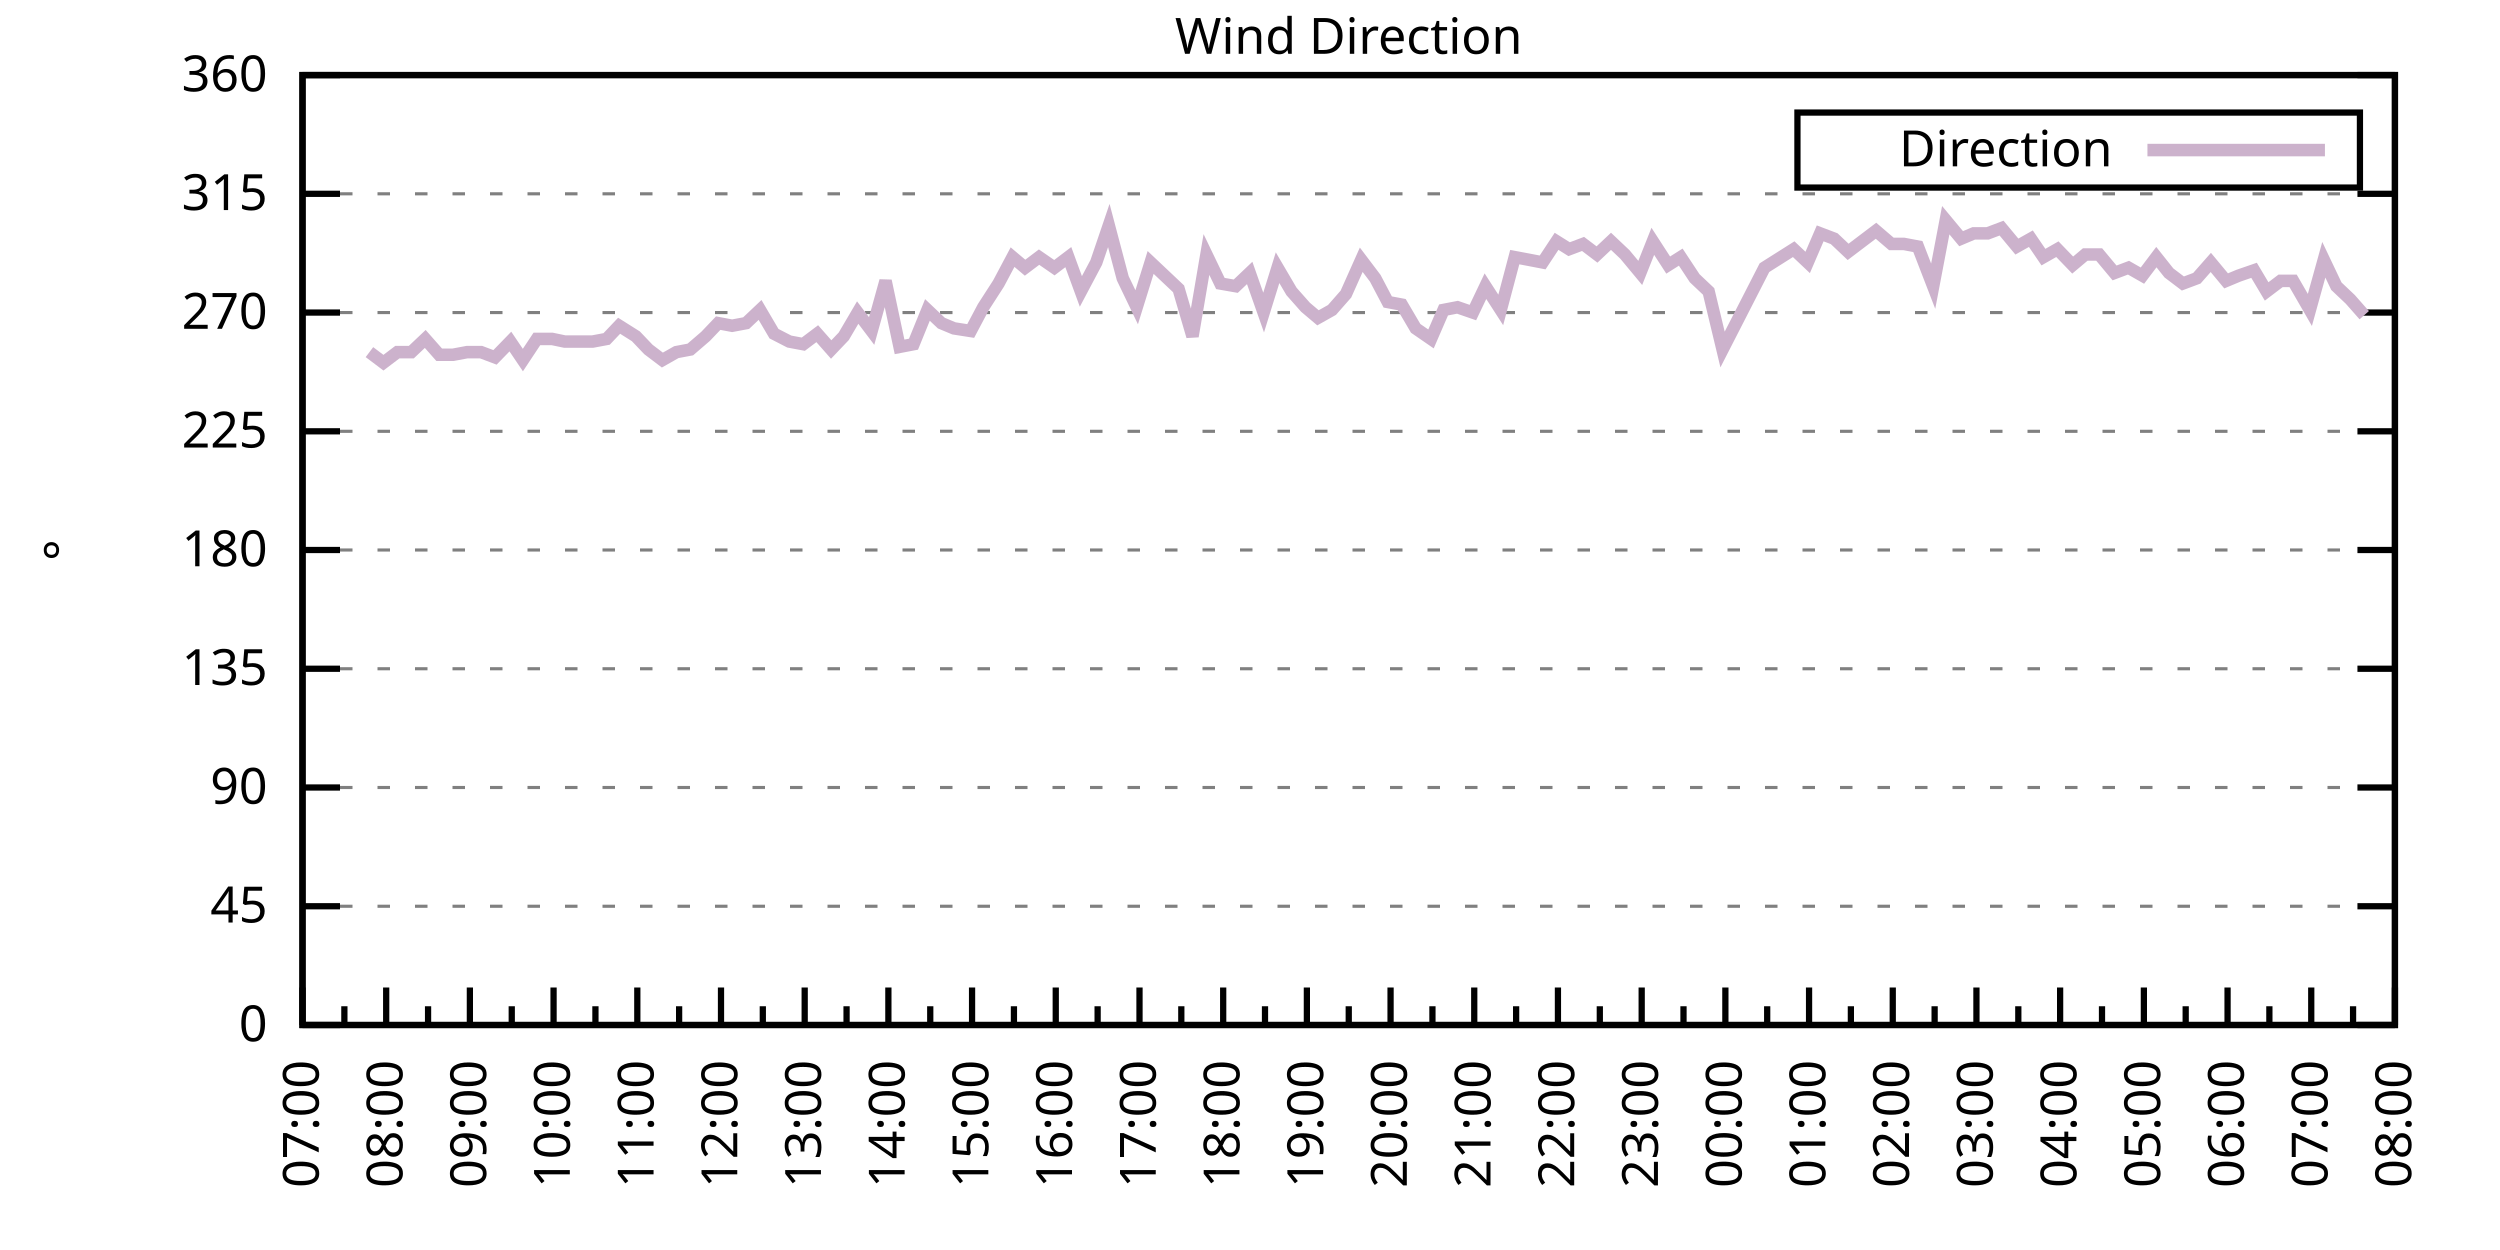
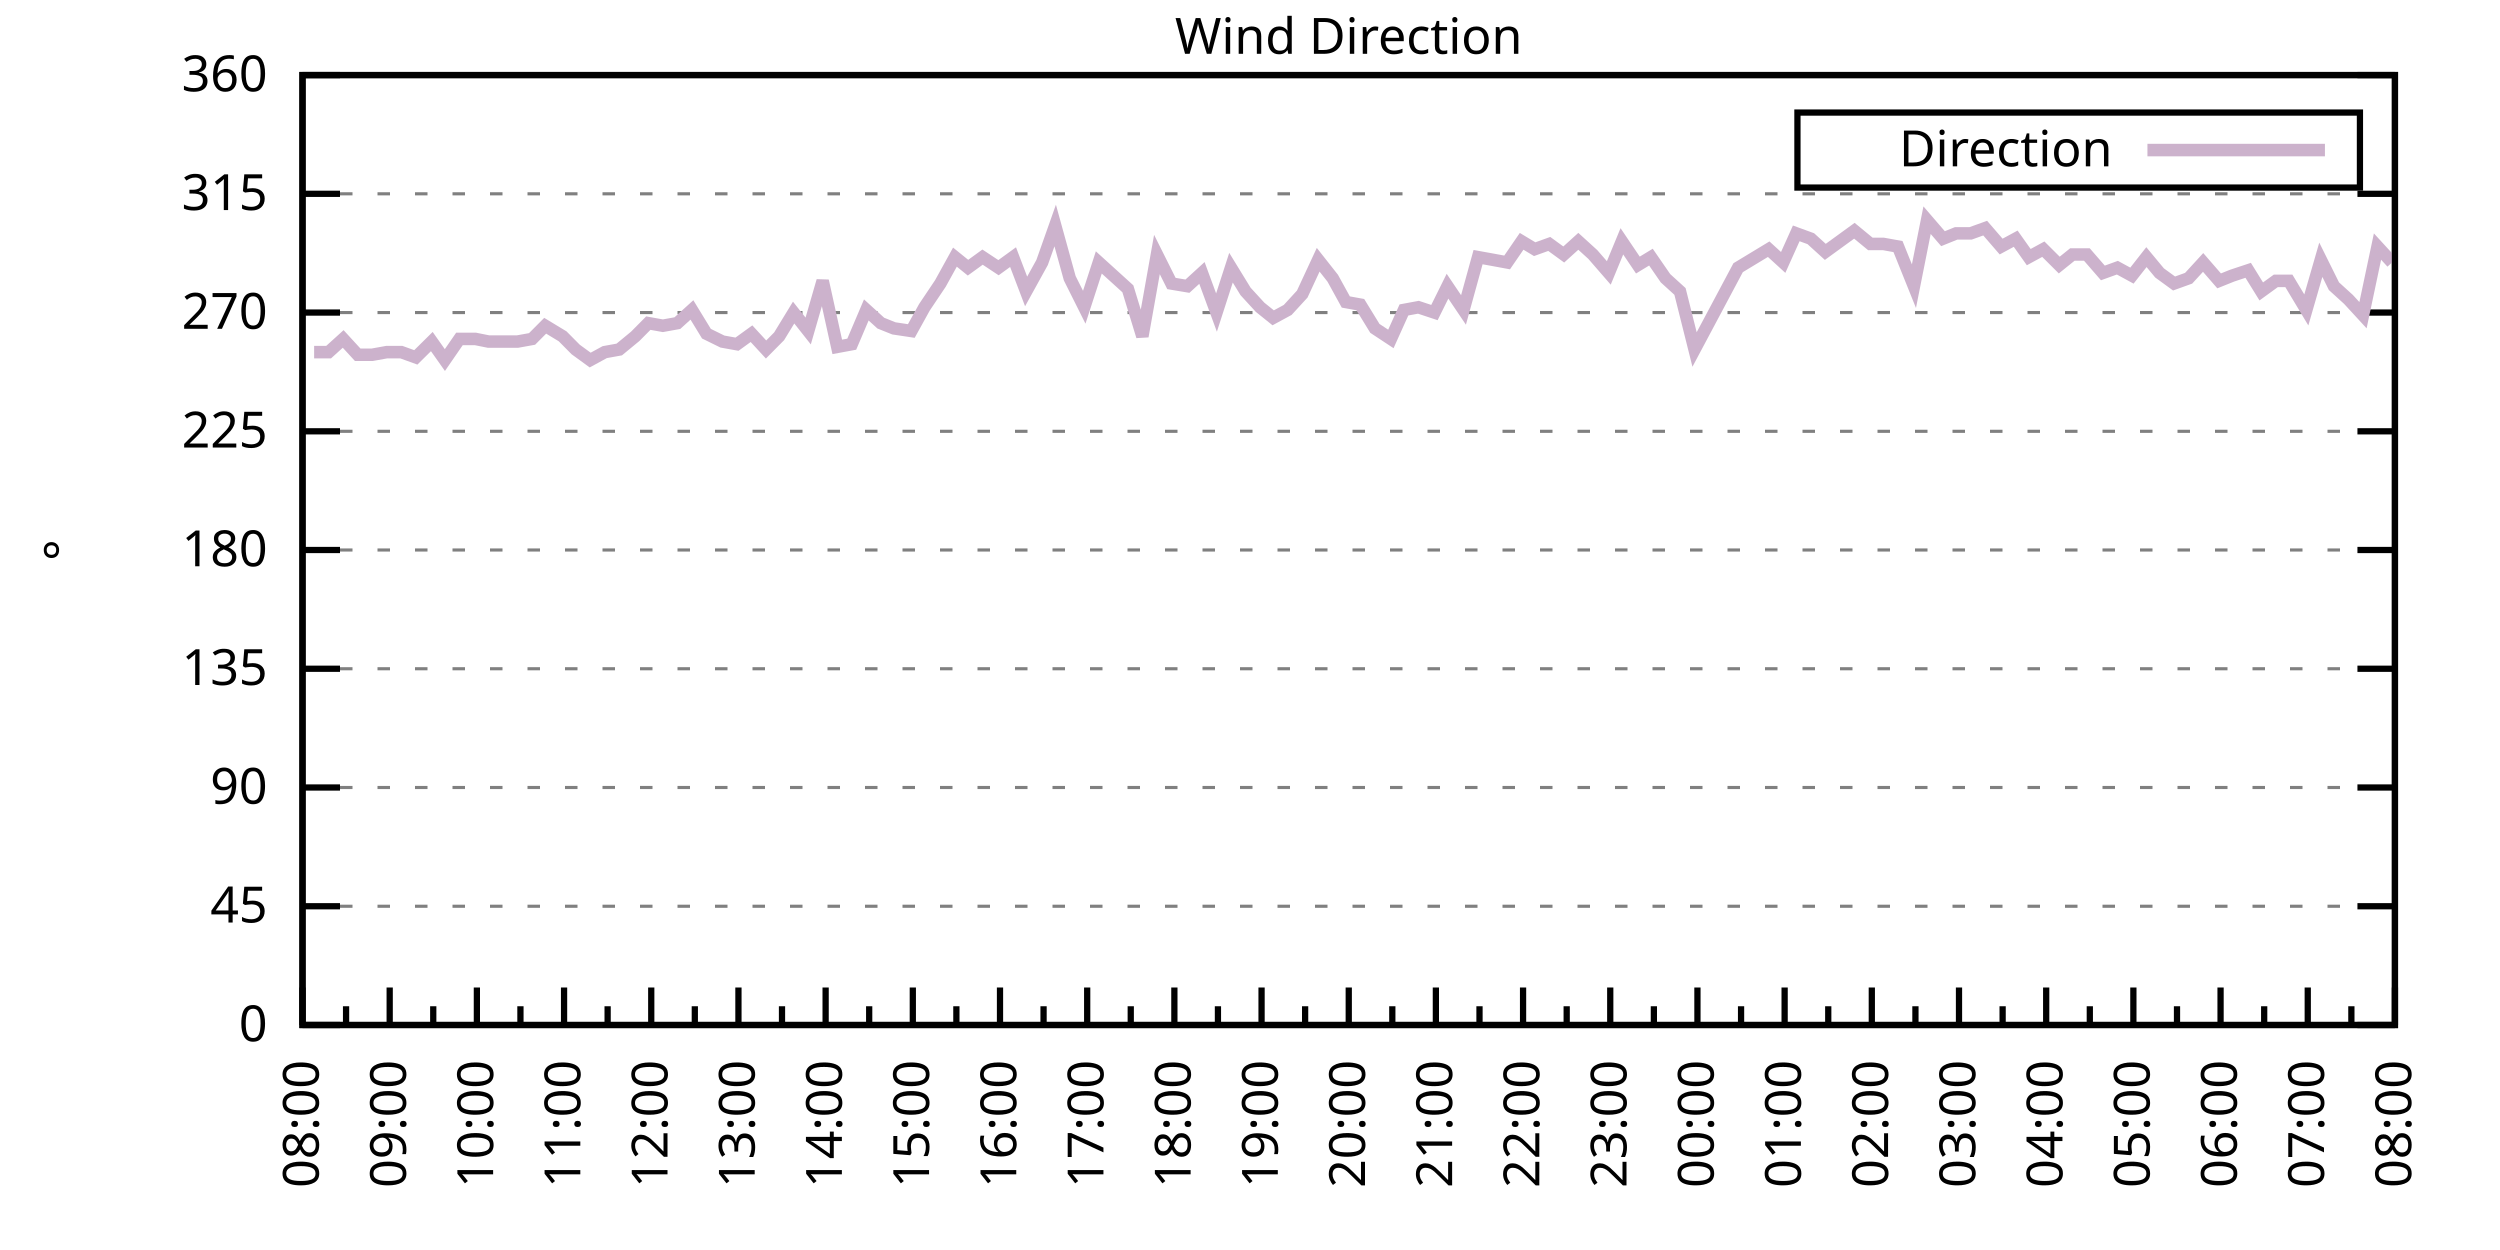
<svg xmlns="http://www.w3.org/2000/svg" xmlns:xlink="http://www.w3.org/1999/xlink" width="400" height="200" viewBox="0 0 400 200">
  <g id="gnuplot_canvas">
    <rect x="0" y="0" width="400" height="200" fill="none" />
    <defs>
      <circle id="gpDot" r="0.5" stroke-width="0.5" stroke="currentColor" />
      <path id="gpPt0" stroke-width="0.333" stroke="currentColor" d="M-1,0 h2 M0,-1 v2" />
      <path id="gpPt1" stroke-width="0.333" stroke="currentColor" d="M-1,-1 L1,1 M1,-1 L-1,1" />
      <path id="gpPt2" stroke-width="0.333" stroke="currentColor" d="M-1,0 L1,0 M0,-1 L0,1 M-1,-1 L1,1 M-1,1 L1,-1" />
      <rect id="gpPt3" stroke-width="0.333" stroke="currentColor" x="-1" y="-1" width="2" height="2" />
      <rect id="gpPt4" stroke-width="0.333" stroke="currentColor" fill="currentColor" x="-1" y="-1" width="2" height="2" />
      <circle id="gpPt5" stroke-width="0.333" stroke="currentColor" cx="0" cy="0" r="1" />
      <use xlink:href="#gpPt5" id="gpPt6" fill="currentColor" stroke="none" />
      <path id="gpPt7" stroke-width="0.333" stroke="currentColor" d="M0,-1.33 L-1.33,0.67 L1.33,0.67 z" />
      <use xlink:href="#gpPt7" id="gpPt8" fill="currentColor" stroke="none" />
      <use xlink:href="#gpPt7" id="gpPt9" stroke="currentColor" transform="rotate(180)" />
      <use xlink:href="#gpPt9" id="gpPt10" fill="currentColor" stroke="none" />
      <use xlink:href="#gpPt3" id="gpPt11" stroke="currentColor" transform="rotate(45)" />
      <use xlink:href="#gpPt11" id="gpPt12" fill="currentColor" stroke="none" />
      <path id="gpPt13" stroke-width="0.333" stroke="currentColor" d="M0,1.330 L1.265,0.411 L0.782,-1.067 L-0.782,-1.076 L-1.265,0.411 z" />
      <use xlink:href="#gpPt13" id="gpPt14" fill="currentColor" stroke="none" />
      <filter id="textbox" filterUnits="objectBoundingBox" x="0" y="0" height="1" width="1">
        <feFlood flood-color="white" flood-opacity="1" result="bgnd" />
        <feComposite in="SourceGraphic" in2="bgnd" operator="atop" />
      </filter>
      <filter id="greybox" filterUnits="objectBoundingBox" x="0" y="0" height="1" width="1">
        <feFlood flood-color="lightgrey" flood-opacity="1" result="grey" />
        <feComposite in="SourceGraphic" in2="grey" operator="atop" />
      </filter>
    </defs>
    <g fill="none" color="white" stroke="currentColor" stroke-width="1.00" stroke-linecap="butt" stroke-linejoin="miter">
</g>
    <g fill="none" color="black" stroke="currentColor" stroke-width="1.00" stroke-linecap="butt" stroke-linejoin="miter">
      <g stroke="none" shape-rendering="crispEdges">
        <polygon fill="rgb(255, 255, 255)" points="48.40,164.00 383.18,164.00 383.18,12.02 48.40,12.02 " />
      </g>
    </g>
    <g fill="none" color="black" stroke="currentColor" stroke-width="1.00" stroke-linecap="butt" stroke-linejoin="miter">
</g>
    <g fill="none" color="black" stroke="black" stroke-width="0.50" stroke-linecap="butt" stroke-linejoin="miter">
</g>
    <g fill="none" color="gray" stroke="currentColor" stroke-width="0.50" stroke-linecap="butt" stroke-linejoin="miter">
      <path stroke="gray" stroke-dasharray="2,4" class="gridline" d="M48.40,164.00 L383.19,164.00  " />
    </g>
    <g fill="none" color="gray" stroke="gray" stroke-width="1.00" stroke-linecap="butt" stroke-linejoin="miter">
</g>
    <g fill="none" color="black" stroke="currentColor" stroke-width="1.00" stroke-linecap="butt" stroke-linejoin="miter">
      <path stroke="black" d="M48.40,164.00 L54.40,164.00 M383.19,164.00 L377.19,164.00  " />
      <g transform="translate(42.80,166.60)" stroke="none" fill="black" font-family="Sans" font-size="8.00" text-anchor="end">
        <text>
          <tspan font-family="Sans"> 0</tspan>
        </text>
      </g>
    </g>
    <g fill="none" color="black" stroke="currentColor" stroke-width="1.00" stroke-linecap="butt" stroke-linejoin="miter">
</g>
    <g fill="none" color="black" stroke="black" stroke-width="0.50" stroke-linecap="butt" stroke-linejoin="miter">
</g>
    <g fill="none" color="gray" stroke="currentColor" stroke-width="0.50" stroke-linecap="butt" stroke-linejoin="miter">
      <path stroke="gray" stroke-dasharray="2,4" class="gridline" d="M48.40,145.00 L383.19,145.00  " />
    </g>
    <g fill="none" color="gray" stroke="gray" stroke-width="1.00" stroke-linecap="butt" stroke-linejoin="miter">
</g>
    <g fill="none" color="black" stroke="currentColor" stroke-width="1.00" stroke-linecap="butt" stroke-linejoin="miter">
      <path stroke="black" d="M48.40,145.00 L54.40,145.00 M383.19,145.00 L377.19,145.00  " />
      <g transform="translate(42.80,147.60)" stroke="none" fill="black" font-family="Sans" font-size="8.00" text-anchor="end">
        <text>
          <tspan font-family="Sans"> 45</tspan>
        </text>
      </g>
    </g>
    <g fill="none" color="black" stroke="currentColor" stroke-width="1.00" stroke-linecap="butt" stroke-linejoin="miter">
</g>
    <g fill="none" color="black" stroke="black" stroke-width="0.50" stroke-linecap="butt" stroke-linejoin="miter">
</g>
    <g fill="none" color="gray" stroke="currentColor" stroke-width="0.50" stroke-linecap="butt" stroke-linejoin="miter">
      <path stroke="gray" stroke-dasharray="2,4" class="gridline" d="M48.40,126.00 L383.19,126.00  " />
    </g>
    <g fill="none" color="gray" stroke="gray" stroke-width="1.00" stroke-linecap="butt" stroke-linejoin="miter">
</g>
    <g fill="none" color="black" stroke="currentColor" stroke-width="1.00" stroke-linecap="butt" stroke-linejoin="miter">
      <path stroke="black" d="M48.40,126.00 L54.40,126.00 M383.19,126.00 L377.19,126.00  " />
      <g transform="translate(42.80,128.60)" stroke="none" fill="black" font-family="Sans" font-size="8.00" text-anchor="end">
        <text>
          <tspan font-family="Sans"> 90</tspan>
        </text>
      </g>
    </g>
    <g fill="none" color="black" stroke="currentColor" stroke-width="1.00" stroke-linecap="butt" stroke-linejoin="miter">
</g>
    <g fill="none" color="black" stroke="black" stroke-width="0.50" stroke-linecap="butt" stroke-linejoin="miter">
</g>
    <g fill="none" color="gray" stroke="currentColor" stroke-width="0.50" stroke-linecap="butt" stroke-linejoin="miter">
      <path stroke="gray" stroke-dasharray="2,4" class="gridline" d="M48.40,107.00 L383.19,107.00  " />
    </g>
    <g fill="none" color="gray" stroke="gray" stroke-width="1.00" stroke-linecap="butt" stroke-linejoin="miter">
</g>
    <g fill="none" color="black" stroke="currentColor" stroke-width="1.00" stroke-linecap="butt" stroke-linejoin="miter">
      <path stroke="black" d="M48.40,107.00 L54.40,107.00 M383.19,107.00 L377.19,107.00  " />
      <g transform="translate(42.80,109.60)" stroke="none" fill="black" font-family="Sans" font-size="8.00" text-anchor="end">
        <text>
          <tspan font-family="Sans"> 135</tspan>
        </text>
      </g>
    </g>
    <g fill="none" color="black" stroke="currentColor" stroke-width="1.00" stroke-linecap="butt" stroke-linejoin="miter">
</g>
    <g fill="none" color="black" stroke="black" stroke-width="0.50" stroke-linecap="butt" stroke-linejoin="miter">
</g>
    <g fill="none" color="gray" stroke="currentColor" stroke-width="0.50" stroke-linecap="butt" stroke-linejoin="miter">
      <path stroke="gray" stroke-dasharray="2,4" class="gridline" d="M48.40,88.00 L383.19,88.00  " />
    </g>
    <g fill="none" color="gray" stroke="gray" stroke-width="1.00" stroke-linecap="butt" stroke-linejoin="miter">
</g>
    <g fill="none" color="black" stroke="currentColor" stroke-width="1.00" stroke-linecap="butt" stroke-linejoin="miter">
      <path stroke="black" d="M48.40,88.00 L54.40,88.00 M383.19,88.00 L377.19,88.00  " />
      <g transform="translate(42.80,90.60)" stroke="none" fill="black" font-family="Sans" font-size="8.00" text-anchor="end">
        <text>
          <tspan font-family="Sans"> 180</tspan>
        </text>
      </g>
    </g>
    <g fill="none" color="black" stroke="currentColor" stroke-width="1.00" stroke-linecap="butt" stroke-linejoin="miter">
</g>
    <g fill="none" color="black" stroke="black" stroke-width="0.50" stroke-linecap="butt" stroke-linejoin="miter">
</g>
    <g fill="none" color="gray" stroke="currentColor" stroke-width="0.50" stroke-linecap="butt" stroke-linejoin="miter">
      <path stroke="gray" stroke-dasharray="2,4" class="gridline" d="M48.40,69.01 L383.19,69.01  " />
    </g>
    <g fill="none" color="gray" stroke="gray" stroke-width="1.00" stroke-linecap="butt" stroke-linejoin="miter">
</g>
    <g fill="none" color="black" stroke="currentColor" stroke-width="1.00" stroke-linecap="butt" stroke-linejoin="miter">
      <path stroke="black" d="M48.40,69.01 L54.40,69.01 M383.19,69.01 L377.19,69.01  " />
      <g transform="translate(42.80,71.61)" stroke="none" fill="black" font-family="Sans" font-size="8.00" text-anchor="end">
        <text>
          <tspan font-family="Sans"> 225</tspan>
        </text>
      </g>
    </g>
    <g fill="none" color="black" stroke="currentColor" stroke-width="1.00" stroke-linecap="butt" stroke-linejoin="miter">
</g>
    <g fill="none" color="black" stroke="black" stroke-width="0.50" stroke-linecap="butt" stroke-linejoin="miter">
</g>
    <g fill="none" color="gray" stroke="currentColor" stroke-width="0.50" stroke-linecap="butt" stroke-linejoin="miter">
      <path stroke="gray" stroke-dasharray="2,4" class="gridline" d="M48.40,50.01 L383.19,50.01  " />
    </g>
    <g fill="none" color="gray" stroke="gray" stroke-width="1.00" stroke-linecap="butt" stroke-linejoin="miter">
</g>
    <g fill="none" color="black" stroke="currentColor" stroke-width="1.00" stroke-linecap="butt" stroke-linejoin="miter">
      <path stroke="black" d="M48.40,50.01 L54.40,50.01 M383.19,50.01 L377.19,50.01  " />
      <g transform="translate(42.80,52.61)" stroke="none" fill="black" font-family="Sans" font-size="8.00" text-anchor="end">
        <text>
          <tspan font-family="Sans"> 270</tspan>
        </text>
      </g>
    </g>
    <g fill="none" color="black" stroke="currentColor" stroke-width="1.00" stroke-linecap="butt" stroke-linejoin="miter">
</g>
    <g fill="none" color="black" stroke="black" stroke-width="0.50" stroke-linecap="butt" stroke-linejoin="miter">
</g>
    <g fill="none" color="gray" stroke="currentColor" stroke-width="0.50" stroke-linecap="butt" stroke-linejoin="miter">
      <path stroke="gray" stroke-dasharray="2,4" class="gridline" d="M48.40,31.01 L383.19,31.01  " />
    </g>
    <g fill="none" color="gray" stroke="gray" stroke-width="1.00" stroke-linecap="butt" stroke-linejoin="miter">
</g>
    <g fill="none" color="black" stroke="currentColor" stroke-width="1.00" stroke-linecap="butt" stroke-linejoin="miter">
      <path stroke="black" d="M48.40,31.01 L54.40,31.01 M383.19,31.01 L377.19,31.01  " />
      <g transform="translate(42.80,33.61)" stroke="none" fill="black" font-family="Sans" font-size="8.00" text-anchor="end">
        <text>
          <tspan font-family="Sans"> 315</tspan>
        </text>
      </g>
    </g>
    <g fill="none" color="black" stroke="currentColor" stroke-width="1.00" stroke-linecap="butt" stroke-linejoin="miter">
</g>
    <g fill="none" color="black" stroke="black" stroke-width="0.50" stroke-linecap="butt" stroke-linejoin="miter">
</g>
    <g fill="none" color="gray" stroke="currentColor" stroke-width="0.50" stroke-linecap="butt" stroke-linejoin="miter">
      <path stroke="gray" stroke-dasharray="2,4" class="gridline" d="M48.40,12.01 L383.19,12.01  " />
    </g>
    <g fill="none" color="gray" stroke="gray" stroke-width="1.00" stroke-linecap="butt" stroke-linejoin="miter">
</g>
    <g fill="none" color="black" stroke="currentColor" stroke-width="1.00" stroke-linecap="butt" stroke-linejoin="miter">
      <path stroke="black" d="M48.40,12.01 L54.40,12.01 M383.19,12.01 L377.19,12.01  " />
      <g transform="translate(42.80,14.61)" stroke="none" fill="black" font-family="Sans" font-size="8.00" text-anchor="end">
        <text>
          <tspan font-family="Sans"> 360</tspan>
        </text>
      </g>
    </g>
    <g fill="none" color="black" stroke="currentColor" stroke-width="1.00" stroke-linecap="butt" stroke-linejoin="miter">
      <path stroke="black" d="M48.40,164.00 L48.40,158.00  " />
      <g transform="translate(51.00,169.60) rotate(270)" stroke="none" fill="black" font-family="Sans" font-size="8.00" text-anchor="end">
        <text>
+           <tspan font-family="Sans">08:00</tspan>
+         </text>
+       </g>
+     </g>
+     <g fill="none" color="black" stroke="currentColor" stroke-width="1.00" stroke-linecap="butt" stroke-linejoin="miter">
+       <path stroke="black" d="M55.37,164.00 L55.37,161.00 M62.35,164.00 L62.35,158.00  " />
+       <g transform="translate(64.95,169.60) rotate(270)" stroke="none" fill="black" font-family="Sans" font-size="8.00" text-anchor="end">
+         <text>
+           <tspan font-family="Sans">09:00</tspan>
+         </text>
+       </g>
+     </g>
+     <g fill="none" color="black" stroke="currentColor" stroke-width="1.00" stroke-linecap="butt" stroke-linejoin="miter">
+       <path stroke="black" d="M69.32,164.00 L69.32,161.00 M76.30,164.00 L76.30,158.00  " />
+       <g transform="translate(78.90,169.60) rotate(270)" stroke="none" fill="black" font-family="Sans" font-size="8.00" text-anchor="end">
+         <text>
+           <tspan font-family="Sans">10:00</tspan>
+         </text>
+       </g>
+     </g>
+     <g fill="none" color="black" stroke="currentColor" stroke-width="1.00" stroke-linecap="butt" stroke-linejoin="miter">
+       <path stroke="black" d="M83.27,164.00 L83.27,161.00 M90.25,164.00 L90.25,158.00  " />
+       <g transform="translate(92.85,169.60) rotate(270)" stroke="none" fill="black" font-family="Sans" font-size="8.00" text-anchor="end">
+         <text>
+           <tspan font-family="Sans">11:00</tspan>
+         </text>
+       </g>
+     </g>
+     <g fill="none" color="black" stroke="currentColor" stroke-width="1.00" stroke-linecap="butt" stroke-linejoin="miter">
+       <path stroke="black" d="M97.22,164.00 L97.22,161.00 M104.20,164.00 L104.20,158.00  " />
+       <g transform="translate(106.80,169.60) rotate(270)" stroke="none" fill="black" font-family="Sans" font-size="8.00" text-anchor="end">
+         <text>
+           <tspan font-family="Sans">12:00</tspan>
+         </text>
+       </g>
+     </g>
+     <g fill="none" color="black" stroke="currentColor" stroke-width="1.00" stroke-linecap="butt" stroke-linejoin="miter">
+       <path stroke="black" d="M111.17,164.00 L111.17,161.00 M118.15,164.00 L118.15,158.00  " />
+       <g transform="translate(120.75,169.60) rotate(270)" stroke="none" fill="black" font-family="Sans" font-size="8.00" text-anchor="end">
+         <text>
+           <tspan font-family="Sans">13:00</tspan>
+         </text>
+       </g>
+     </g>
+     <g fill="none" color="black" stroke="currentColor" stroke-width="1.00" stroke-linecap="butt" stroke-linejoin="miter">
+       <path stroke="black" d="M125.12,164.00 L125.12,161.00 M132.10,164.00 L132.10,158.00  " />
+       <g transform="translate(134.70,169.60) rotate(270)" stroke="none" fill="black" font-family="Sans" font-size="8.00" text-anchor="end">
+         <text>
+           <tspan font-family="Sans">14:00</tspan>
+         </text>
+       </g>
+     </g>
+     <g fill="none" color="black" stroke="currentColor" stroke-width="1.00" stroke-linecap="butt" stroke-linejoin="miter">
+       <path stroke="black" d="M139.07,164.00 L139.07,161.00 M146.05,164.00 L146.05,158.00  " />
+       <g transform="translate(148.65,169.60) rotate(270)" stroke="none" fill="black" font-family="Sans" font-size="8.00" text-anchor="end">
+         <text>
+           <tspan font-family="Sans">15:00</tspan>
+         </text>
+       </g>
+     </g>
+     <g fill="none" color="black" stroke="currentColor" stroke-width="1.00" stroke-linecap="butt" stroke-linejoin="miter">
+       <path stroke="black" d="M153.02,164.00 L153.02,161.00 M160.00,164.00 L160.00,158.00  " />
+       <g transform="translate(162.60,169.60) rotate(270)" stroke="none" fill="black" font-family="Sans" font-size="8.00" text-anchor="end">
+         <text>
+           <tspan font-family="Sans">16:00</tspan>
+         </text>
+       </g>
+     </g>
+     <g fill="none" color="black" stroke="currentColor" stroke-width="1.00" stroke-linecap="butt" stroke-linejoin="miter">
+       <path stroke="black" d="M166.97,164.00 L166.97,161.00 M173.95,164.00 L173.95,158.00  " />
+       <g transform="translate(176.55,169.60) rotate(270)" stroke="none" fill="black" font-family="Sans" font-size="8.00" text-anchor="end">
+         <text>
+           <tspan font-family="Sans">17:00</tspan>
+         </text>
+       </g>
+     </g>
+     <g fill="none" color="black" stroke="currentColor" stroke-width="1.00" stroke-linecap="butt" stroke-linejoin="miter">
+       <path stroke="black" d="M180.92,164.00 L180.92,161.00 M187.90,164.00 L187.90,158.00  " />
+       <g transform="translate(190.50,169.60) rotate(270)" stroke="none" fill="black" font-family="Sans" font-size="8.00" text-anchor="end">
+         <text>
+           <tspan font-family="Sans">18:00</tspan>
+         </text>
+       </g>
+     </g>
+     <g fill="none" color="black" stroke="currentColor" stroke-width="1.00" stroke-linecap="butt" stroke-linejoin="miter">
+       <path stroke="black" d="M194.87,164.00 L194.87,161.00 M201.85,164.00 L201.85,158.00  " />
+       <g transform="translate(204.45,169.60) rotate(270)" stroke="none" fill="black" font-family="Sans" font-size="8.00" text-anchor="end">
+         <text>
+           <tspan font-family="Sans">19:00</tspan>
+         </text>
+       </g>
+     </g>
+     <g fill="none" color="black" stroke="currentColor" stroke-width="1.00" stroke-linecap="butt" stroke-linejoin="miter">
+       <path stroke="black" d="M208.82,164.00 L208.82,161.00 M215.80,164.00 L215.80,158.00  " />
+       <g transform="translate(218.40,169.60) rotate(270)" stroke="none" fill="black" font-family="Sans" font-size="8.00" text-anchor="end">
+         <text>
+           <tspan font-family="Sans">20:00</tspan>
+         </text>
+       </g>
+     </g>
+     <g fill="none" color="black" stroke="currentColor" stroke-width="1.00" stroke-linecap="butt" stroke-linejoin="miter">
+       <path stroke="black" d="M222.77,164.00 L222.77,161.00 M229.74,164.00 L229.74,158.00  " />
+       <g transform="translate(232.34,169.60) rotate(270)" stroke="none" fill="black" font-family="Sans" font-size="8.00" text-anchor="end">
+         <text>
+           <tspan font-family="Sans">21:00</tspan>
+         </text>
+       </g>
+     </g>
+     <g fill="none" color="black" stroke="currentColor" stroke-width="1.00" stroke-linecap="butt" stroke-linejoin="miter">
+       <path stroke="black" d="M236.72,164.00 L236.72,161.00 M243.69,164.00 L243.69,158.00  " />
+       <g transform="translate(246.29,169.60) rotate(270)" stroke="none" fill="black" font-family="Sans" font-size="8.00" text-anchor="end">
+         <text>
+           <tspan font-family="Sans">22:00</tspan>
+         </text>
+       </g>
+     </g>
+     <g fill="none" color="black" stroke="currentColor" stroke-width="1.00" stroke-linecap="butt" stroke-linejoin="miter">
+       <path stroke="black" d="M250.67,164.00 L250.67,161.00 M257.64,164.00 L257.64,158.00  " />
+       <g transform="translate(260.24,169.60) rotate(270)" stroke="none" fill="black" font-family="Sans" font-size="8.00" text-anchor="end">
+         <text>
+           <tspan font-family="Sans">23:00</tspan>
+         </text>
+       </g>
+     </g>
+     <g fill="none" color="black" stroke="currentColor" stroke-width="1.00" stroke-linecap="butt" stroke-linejoin="miter">
+       <path stroke="black" d="M264.62,164.00 L264.62,161.00 M271.59,164.00 L271.59,158.00  " />
+       <g transform="translate(274.19,169.60) rotate(270)" stroke="none" fill="black" font-family="Sans" font-size="8.00" text-anchor="end">
+         <text>
+           <tspan font-family="Sans">00:00</tspan>
+         </text>
+       </g>
+     </g>
+     <g fill="none" color="black" stroke="currentColor" stroke-width="1.00" stroke-linecap="butt" stroke-linejoin="miter">
+       <path stroke="black" d="M278.57,164.00 L278.57,161.00 M285.54,164.00 L285.54,158.00  " />
+       <g transform="translate(288.14,169.60) rotate(270)" stroke="none" fill="black" font-family="Sans" font-size="8.00" text-anchor="end">
+         <text>
+           <tspan font-family="Sans">01:00</tspan>
+         </text>
+       </g>
+     </g>
+     <g fill="none" color="black" stroke="currentColor" stroke-width="1.00" stroke-linecap="butt" stroke-linejoin="miter">
+       <path stroke="black" d="M292.52,164.00 L292.52,161.00 M299.49,164.00 L299.49,158.00  " />
+       <g transform="translate(302.09,169.60) rotate(270)" stroke="none" fill="black" font-family="Sans" font-size="8.00" text-anchor="end">
+         <text>
+           <tspan font-family="Sans">02:00</tspan>
+         </text>
+       </g>
+     </g>
+     <g fill="none" color="black" stroke="currentColor" stroke-width="1.00" stroke-linecap="butt" stroke-linejoin="miter">
+       <path stroke="black" d="M306.47,164.00 L306.47,161.00 M313.44,164.00 L313.44,158.00  " />
+       <g transform="translate(316.04,169.60) rotate(270)" stroke="none" fill="black" font-family="Sans" font-size="8.00" text-anchor="end">
+         <text>
+           <tspan font-family="Sans">03:00</tspan>
+         </text>
+       </g>
+     </g>
+     <g fill="none" color="black" stroke="currentColor" stroke-width="1.00" stroke-linecap="butt" stroke-linejoin="miter">
+       <path stroke="black" d="M320.42,164.00 L320.42,161.00 M327.39,164.00 L327.39,158.00  " />
+       <g transform="translate(329.99,169.60) rotate(270)" stroke="none" fill="black" font-family="Sans" font-size="8.00" text-anchor="end">
+         <text>
+           <tspan font-family="Sans">04:00</tspan>
+         </text>
+       </g>
+     </g>
+     <g fill="none" color="black" stroke="currentColor" stroke-width="1.00" stroke-linecap="butt" stroke-linejoin="miter">
+       <path stroke="black" d="M334.37,164.00 L334.37,161.00 M341.34,164.00 L341.34,158.00  " />
+       <g transform="translate(343.94,169.60) rotate(270)" stroke="none" fill="black" font-family="Sans" font-size="8.00" text-anchor="end">
+         <text>
+           <tspan font-family="Sans">05:00</tspan>
+         </text>
+       </g>
+     </g>
+     <g fill="none" color="black" stroke="currentColor" stroke-width="1.00" stroke-linecap="butt" stroke-linejoin="miter">
+       <path stroke="black" d="M348.32,164.00 L348.32,161.00 M355.29,164.00 L355.29,158.00  " />
+       <g transform="translate(357.89,169.60) rotate(270)" stroke="none" fill="black" font-family="Sans" font-size="8.00" text-anchor="end">
+         <text>
+           <tspan font-family="Sans">06:00</tspan>
+         </text>
+       </g>
+     </g>
+     <g fill="none" color="black" stroke="currentColor" stroke-width="1.00" stroke-linecap="butt" stroke-linejoin="miter">
+       <path stroke="black" d="M362.27,164.00 L362.27,161.00 M369.24,164.00 L369.24,158.00  " />
+       <g transform="translate(371.84,169.60) rotate(270)" stroke="none" fill="black" font-family="Sans" font-size="8.00" text-anchor="end">
+         <text>
          <tspan font-family="Sans">07:00</tspan>
        </text>
      </g>
    </g>
    <g fill="none" color="black" stroke="currentColor" stroke-width="1.00" stroke-linecap="butt" stroke-linejoin="miter">
-       <path stroke="black" d="M55.10,164.00 L55.10,161.00 M61.79,164.00 L61.79,158.00  " />
-       <g transform="translate(64.39,169.60) rotate(270)" stroke="none" fill="black" font-family="Sans" font-size="8.00" text-anchor="end">
-         <text>
-           <tspan font-family="Sans">08:00</tspan>
-         </text>
-       </g>
-     </g>
-     <g fill="none" color="black" stroke="currentColor" stroke-width="1.00" stroke-linecap="butt" stroke-linejoin="miter">
-       <path stroke="black" d="M68.49,164.00 L68.49,161.00 M75.18,164.00 L75.18,158.00  " />
-       <g transform="translate(77.78,169.60) rotate(270)" stroke="none" fill="black" font-family="Sans" font-size="8.00" text-anchor="end">
-         <text>
-           <tspan font-family="Sans">09:00</tspan>
-         </text>
-       </g>
-     </g>
-     <g fill="none" color="black" stroke="currentColor" stroke-width="1.00" stroke-linecap="butt" stroke-linejoin="miter">
-       <path stroke="black" d="M81.88,164.00 L81.88,161.00 M88.57,164.00 L88.57,158.00  " />
-       <g transform="translate(91.17,169.60) rotate(270)" stroke="none" fill="black" font-family="Sans" font-size="8.00" text-anchor="end">
-         <text>
-           <tspan font-family="Sans">10:00</tspan>
-         </text>
-       </g>
-     </g>
-     <g fill="none" color="black" stroke="currentColor" stroke-width="1.00" stroke-linecap="butt" stroke-linejoin="miter">
-       <path stroke="black" d="M95.27,164.00 L95.27,161.00 M101.97,164.00 L101.97,158.00  " />
-       <g transform="translate(104.57,169.60) rotate(270)" stroke="none" fill="black" font-family="Sans" font-size="8.00" text-anchor="end">
-         <text>
-           <tspan font-family="Sans">11:00</tspan>
-         </text>
-       </g>
-     </g>
-     <g fill="none" color="black" stroke="currentColor" stroke-width="1.00" stroke-linecap="butt" stroke-linejoin="miter">
-       <path stroke="black" d="M108.66,164.00 L108.66,161.00 M115.36,164.00 L115.36,158.00  " />
-       <g transform="translate(117.96,169.60) rotate(270)" stroke="none" fill="black" font-family="Sans" font-size="8.00" text-anchor="end">
-         <text>
-           <tspan font-family="Sans">12:00</tspan>
-         </text>
-       </g>
-     </g>
-     <g fill="none" color="black" stroke="currentColor" stroke-width="1.00" stroke-linecap="butt" stroke-linejoin="miter">
-       <path stroke="black" d="M122.05,164.00 L122.05,161.00 M128.75,164.00 L128.75,158.00  " />
-       <g transform="translate(131.35,169.60) rotate(270)" stroke="none" fill="black" font-family="Sans" font-size="8.00" text-anchor="end">
-         <text>
-           <tspan font-family="Sans">13:00</tspan>
-         </text>
-       </g>
-     </g>
-     <g fill="none" color="black" stroke="currentColor" stroke-width="1.00" stroke-linecap="butt" stroke-linejoin="miter">
-       <path stroke="black" d="M135.45,164.00 L135.45,161.00 M142.14,164.00 L142.14,158.00  " />
-       <g transform="translate(144.74,169.60) rotate(270)" stroke="none" fill="black" font-family="Sans" font-size="8.00" text-anchor="end">
-         <text>
-           <tspan font-family="Sans">14:00</tspan>
-         </text>
-       </g>
-     </g>
-     <g fill="none" color="black" stroke="currentColor" stroke-width="1.00" stroke-linecap="butt" stroke-linejoin="miter">
-       <path stroke="black" d="M148.84,164.00 L148.84,161.00 M155.53,164.00 L155.53,158.00  " />
-       <g transform="translate(158.13,169.60) rotate(270)" stroke="none" fill="black" font-family="Sans" font-size="8.00" text-anchor="end">
-         <text>
-           <tspan font-family="Sans">15:00</tspan>
-         </text>
-       </g>
-     </g>
-     <g fill="none" color="black" stroke="currentColor" stroke-width="1.00" stroke-linecap="butt" stroke-linejoin="miter">
-       <path stroke="black" d="M162.23,164.00 L162.23,161.00 M168.92,164.00 L168.92,158.00  " />
-       <g transform="translate(171.52,169.60) rotate(270)" stroke="none" fill="black" font-family="Sans" font-size="8.00" text-anchor="end">
-         <text>
-           <tspan font-family="Sans">16:00</tspan>
-         </text>
-       </g>
-     </g>
-     <g fill="none" color="black" stroke="currentColor" stroke-width="1.00" stroke-linecap="butt" stroke-linejoin="miter">
-       <path stroke="black" d="M175.62,164.00 L175.62,161.00 M182.32,164.00 L182.32,158.00  " />
-       <g transform="translate(184.92,169.60) rotate(270)" stroke="none" fill="black" font-family="Sans" font-size="8.00" text-anchor="end">
-         <text>
-           <tspan font-family="Sans">17:00</tspan>
-         </text>
-       </g>
-     </g>
-     <g fill="none" color="black" stroke="currentColor" stroke-width="1.00" stroke-linecap="butt" stroke-linejoin="miter">
-       <path stroke="black" d="M189.01,164.00 L189.01,161.00 M195.71,164.00 L195.71,158.00  " />
-       <g transform="translate(198.31,169.60) rotate(270)" stroke="none" fill="black" font-family="Sans" font-size="8.00" text-anchor="end">
-         <text>
-           <tspan font-family="Sans">18:00</tspan>
-         </text>
-       </g>
-     </g>
-     <g fill="none" color="black" stroke="currentColor" stroke-width="1.00" stroke-linecap="butt" stroke-linejoin="miter">
-       <path stroke="black" d="M202.40,164.00 L202.40,161.00 M209.10,164.00 L209.10,158.00  " />
-       <g transform="translate(211.70,169.60) rotate(270)" stroke="none" fill="black" font-family="Sans" font-size="8.00" text-anchor="end">
-         <text>
-           <tspan font-family="Sans">19:00</tspan>
-         </text>
-       </g>
-     </g>
-     <g fill="none" color="black" stroke="currentColor" stroke-width="1.00" stroke-linecap="butt" stroke-linejoin="miter">
-       <path stroke="black" d="M215.80,164.00 L215.80,161.00 M222.49,164.00 L222.49,158.00  " />
-       <g transform="translate(225.09,169.60) rotate(270)" stroke="none" fill="black" font-family="Sans" font-size="8.00" text-anchor="end">
-         <text>
-           <tspan font-family="Sans">20:00</tspan>
-         </text>
-       </g>
-     </g>
-     <g fill="none" color="black" stroke="currentColor" stroke-width="1.00" stroke-linecap="butt" stroke-linejoin="miter">
-       <path stroke="black" d="M229.19,164.00 L229.19,161.00 M235.88,164.00 L235.88,158.00  " />
-       <g transform="translate(238.48,169.60) rotate(270)" stroke="none" fill="black" font-family="Sans" font-size="8.00" text-anchor="end">
-         <text>
-           <tspan font-family="Sans">21:00</tspan>
-         </text>
-       </g>
-     </g>
-     <g fill="none" color="black" stroke="currentColor" stroke-width="1.00" stroke-linecap="butt" stroke-linejoin="miter">
-       <path stroke="black" d="M242.58,164.00 L242.58,161.00 M249.27,164.00 L249.27,158.00  " />
-       <g transform="translate(251.87,169.60) rotate(270)" stroke="none" fill="black" font-family="Sans" font-size="8.00" text-anchor="end">
-         <text>
-           <tspan font-family="Sans">22:00</tspan>
-         </text>
-       </g>
-     </g>
-     <g fill="none" color="black" stroke="currentColor" stroke-width="1.00" stroke-linecap="butt" stroke-linejoin="miter">
-       <path stroke="black" d="M255.97,164.00 L255.97,161.00 M262.67,164.00 L262.67,158.00  " />
-       <g transform="translate(265.27,169.60) rotate(270)" stroke="none" fill="black" font-family="Sans" font-size="8.00" text-anchor="end">
-         <text>
-           <tspan font-family="Sans">23:00</tspan>
-         </text>
-       </g>
-     </g>
-     <g fill="none" color="black" stroke="currentColor" stroke-width="1.00" stroke-linecap="butt" stroke-linejoin="miter">
-       <path stroke="black" d="M269.36,164.00 L269.36,161.00 M276.06,164.00 L276.06,158.00  " />
-       <g transform="translate(278.66,169.60) rotate(270)" stroke="none" fill="black" font-family="Sans" font-size="8.00" text-anchor="end">
-         <text>
-           <tspan font-family="Sans">00:00</tspan>
-         </text>
-       </g>
-     </g>
-     <g fill="none" color="black" stroke="currentColor" stroke-width="1.00" stroke-linecap="butt" stroke-linejoin="miter">
-       <path stroke="black" d="M282.75,164.00 L282.75,161.00 M289.45,164.00 L289.45,158.00  " />
-       <g transform="translate(292.05,169.60) rotate(270)" stroke="none" fill="black" font-family="Sans" font-size="8.00" text-anchor="end">
-         <text>
-           <tspan font-family="Sans">01:00</tspan>
-         </text>
-       </g>
-     </g>
-     <g fill="none" color="black" stroke="currentColor" stroke-width="1.00" stroke-linecap="butt" stroke-linejoin="miter">
-       <path stroke="black" d="M296.14,164.00 L296.14,161.00 M302.84,164.00 L302.84,158.00  " />
-       <g transform="translate(305.44,169.60) rotate(270)" stroke="none" fill="black" font-family="Sans" font-size="8.00" text-anchor="end">
-         <text>
-           <tspan font-family="Sans">02:00</tspan>
-         </text>
-       </g>
-     </g>
-     <g fill="none" color="black" stroke="currentColor" stroke-width="1.00" stroke-linecap="butt" stroke-linejoin="miter">
-       <path stroke="black" d="M309.54,164.00 L309.54,161.00 M316.23,164.00 L316.23,158.00  " />
-       <g transform="translate(318.83,169.60) rotate(270)" stroke="none" fill="black" font-family="Sans" font-size="8.00" text-anchor="end">
-         <text>
-           <tspan font-family="Sans">03:00</tspan>
-         </text>
-       </g>
-     </g>
-     <g fill="none" color="black" stroke="currentColor" stroke-width="1.00" stroke-linecap="butt" stroke-linejoin="miter">
-       <path stroke="black" d="M322.93,164.00 L322.93,161.00 M329.62,164.00 L329.62,158.00  " />
-       <g transform="translate(332.22,169.60) rotate(270)" stroke="none" fill="black" font-family="Sans" font-size="8.00" text-anchor="end">
-         <text>
-           <tspan font-family="Sans">04:00</tspan>
-         </text>
-       </g>
-     </g>
-     <g fill="none" color="black" stroke="currentColor" stroke-width="1.00" stroke-linecap="butt" stroke-linejoin="miter">
-       <path stroke="black" d="M336.32,164.00 L336.32,161.00 M343.02,164.00 L343.02,158.00  " />
-       <g transform="translate(345.62,169.60) rotate(270)" stroke="none" fill="black" font-family="Sans" font-size="8.00" text-anchor="end">
-         <text>
-           <tspan font-family="Sans">05:00</tspan>
-         </text>
-       </g>
-     </g>
-     <g fill="none" color="black" stroke="currentColor" stroke-width="1.00" stroke-linecap="butt" stroke-linejoin="miter">
-       <path stroke="black" d="M349.71,164.00 L349.71,161.00 M356.41,164.00 L356.41,158.00  " />
-       <g transform="translate(359.01,169.60) rotate(270)" stroke="none" fill="black" font-family="Sans" font-size="8.00" text-anchor="end">
-         <text>
-           <tspan font-family="Sans">06:00</tspan>
-         </text>
-       </g>
-     </g>
-     <g fill="none" color="black" stroke="currentColor" stroke-width="1.00" stroke-linecap="butt" stroke-linejoin="miter">
-       <path stroke="black" d="M363.10,164.00 L363.10,161.00 M369.80,164.00 L369.80,158.00  " />
-       <g transform="translate(372.40,169.60) rotate(270)" stroke="none" fill="black" font-family="Sans" font-size="8.00" text-anchor="end">
-         <text>
-           <tspan font-family="Sans">07:00</tspan>
-         </text>
-       </g>
-     </g>
-     <g fill="none" color="black" stroke="currentColor" stroke-width="1.00" stroke-linecap="butt" stroke-linejoin="miter">
-       <path stroke="black" d="M376.49,164.00 L376.49,161.00 M383.19,164.00 L383.19,158.00  " />
+       <path stroke="black" d="M376.22,164.00 L376.22,161.00 M383.19,164.00 L383.19,158.00  " />
      <g transform="translate(385.79,169.60) rotate(270)" stroke="none" fill="black" font-family="Sans" font-size="8.00" text-anchor="end">
        <text>
          <tspan font-family="Sans">08:00</tspan>
        </text>
      </g>
    </g>
    <g fill="none" color="black" stroke="currentColor" stroke-width="1.00" stroke-linecap="butt" stroke-linejoin="miter">
</g>
    <g fill="none" color="black" stroke="currentColor" stroke-width="1.00" stroke-linecap="butt" stroke-linejoin="miter">
      <path stroke="black" d="M48.40,12.01 L48.40,164.00 L383.19,164.00 L383.19,12.01 L48.40,12.01 Z  " />
    </g>
    <g fill="none" color="black" stroke="currentColor" stroke-width="1.00" stroke-linecap="butt" stroke-linejoin="miter">
      <g transform="translate(12.80,88.01) rotate(270)" stroke="none" fill="black" font-family="Sans" font-size="8.00" text-anchor="middle">
        <text>
          <tspan font-family="Sans">°</tspan>
        </text>
      </g>
    </g>
    <g fill="none" color="black" stroke="currentColor" stroke-width="1.00" stroke-linecap="butt" stroke-linejoin="miter">
</g>
    <g fill="none" color="black" stroke="currentColor" stroke-width="1.00" stroke-linecap="butt" stroke-linejoin="miter">
      <path stroke="black" d="M287.59,30.01 L287.59,18.01 L377.59,18.01 L377.59,30.01 L287.59,30.01 Z  " />
    </g>
    <g id="Wind_direction_plot_1">
      <g fill="none" color="white" stroke="black" stroke-width="2.00" stroke-linecap="butt" stroke-linejoin="miter">
</g>
      <g fill="none" color="black" stroke="currentColor" stroke-width="2.00" stroke-linecap="butt" stroke-linejoin="miter">
        <g transform="translate(337.99,26.61)" stroke="none" fill="black" font-family="Sans" font-size="8.00" text-anchor="end">
          <text>
            <tspan font-family="Sans">Direction</tspan>
          </text>
        </g>
      </g>
      <g fill="none" color="black" stroke="currentColor" stroke-width="2.00" stroke-linecap="butt" stroke-linejoin="miter">
-         <path stroke="rgb(204, 178, 204)" d="M343.59,24.01 L371.99,24.01 M59.11,56.34 L61.35,58.03 L63.58,56.34 L65.81,56.34 L68.04,54.23 L70.27,56.76   L72.50,56.76 L74.74,56.34 L76.97,56.34 L79.20,57.18 L81.66,54.65 L83.66,57.61 L85.90,54.23 L88.35,54.23   L90.36,54.65 L94.82,54.65 L97.06,54.23 L99.06,52.12 L101.74,53.81 L103.75,55.92 L105.98,57.61 L108.22,56.34   L110.45,55.92 L112.90,53.81 L114.91,51.70 L117.14,52.12 L119.38,51.70 L121.61,49.59 L123.84,53.39 L126.29,54.65   L128.53,55.07 L130.76,53.39 L132.99,55.92 L135.00,53.81 L137.23,50.01 L139.46,52.96 L141.69,44.94 L143.93,55.50   L146.16,55.07 L148.39,49.59 L150.62,51.70 L152.63,52.54 L155.31,52.96 L157.32,49.16 L159.77,45.36 L162.01,41.14   L164.01,42.83 L166.25,41.14 L168.70,42.83 L170.93,41.14 L172.94,46.63 L175.40,41.99 L177.41,36.08 L179.64,44.52   L181.87,49.16 L184.10,41.99 L188.57,46.21 L190.80,53.81 L193.03,40.72 L195.26,45.36 L197.72,45.79 L199.95,43.67   L202.18,50.01 L204.41,42.83 L206.64,46.63 L208.88,49.16 L210.88,50.85 L213.12,49.59 L215.35,47.05 L217.80,41.56   L220.04,44.52 L222.04,48.32 L224.28,48.74 L226.51,52.54 L228.96,54.23 L230.97,49.59 L233.20,49.16 L235.66,50.01   L237.67,45.79 L240.12,49.59 L242.36,41.14 L244.59,41.56 L246.82,41.99 L249.05,38.61 L251.06,39.87 L253.29,39.03   L255.52,40.72 L257.76,38.61 L259.99,40.72 L262.44,43.67 L264.45,38.61 L266.91,42.41 L268.92,41.14 L271.15,44.52   L273.38,46.63 L275.61,55.92 L282.31,42.83 L286.99,39.87 L289.23,41.99 L291.23,37.34 L293.47,38.19 L295.70,40.30   L300.16,36.92 L302.62,39.03 L304.63,39.03 L306.86,39.45 L309.31,45.79 L311.32,35.23 L313.78,38.19 L315.79,37.34   L318.02,37.34 L320.25,36.50 L322.70,39.45 L324.94,38.19 L326.95,41.14 L329.18,39.87 L331.63,42.41 L333.64,40.72   L335.87,40.72 L338.33,43.67 L340.56,42.83 L342.79,44.10 L345.02,41.14 L347.03,43.67 L349.26,45.36 L351.50,44.52   L353.73,41.99 L356.18,44.94 L358.19,44.10 L360.65,43.25 L362.66,46.63 L364.89,44.94 L366.90,44.94 L369.58,49.59   L371.81,41.56 L373.82,45.79 L376.05,47.90 L378.28,50.43  " />
+         <path stroke="rgb(204, 178, 204)" d="M343.59,24.01 L371.99,24.01 M50.26,56.34 L52.58,56.34 L54.91,54.23 L57.23,56.76 L59.56,56.76 L61.88,56.34   L64.21,56.34 L66.53,57.18 L69.09,54.65 L71.18,57.61 L73.51,54.23 L76.07,54.23 L78.16,54.65 L82.81,54.65   L85.13,54.23 L87.23,52.12 L90.02,53.81 L92.11,55.92 L94.43,57.61 L96.76,56.34 L99.08,55.92 L101.64,53.81   L103.73,51.70 L106.06,52.12 L108.38,51.70 L110.71,49.59 L113.03,53.39 L115.59,54.65 L117.92,55.07 L120.24,53.39   L122.57,55.92 L124.66,53.81 L126.98,50.01 L129.31,52.96 L131.63,44.94 L133.96,55.50 L136.28,55.07 L138.61,49.59   L140.93,51.70 L143.02,52.54 L145.81,52.96 L147.91,49.16 L150.46,45.36 L152.79,41.14 L154.88,42.83 L157.21,41.14   L159.76,42.83 L162.09,41.14 L164.18,46.63 L166.74,41.99 L168.83,36.08 L171.16,44.52 L173.48,49.16 L175.81,41.99   L180.46,46.21 L182.78,53.81 L185.11,40.72 L187.43,45.36 L189.99,45.79 L192.31,43.67 L194.64,50.01 L196.96,42.83   L199.29,46.63 L201.61,49.16 L203.71,50.85 L206.03,49.59 L208.36,47.05 L210.91,41.56 L213.24,44.52 L215.33,48.32   L217.65,48.74 L219.98,52.54 L222.54,54.23 L224.63,49.59 L226.95,49.16 L229.51,50.01 L231.60,45.79 L234.16,49.59   L236.49,41.14 L238.81,41.56 L241.14,41.99 L243.46,38.61 L245.55,39.87 L247.88,39.03 L250.20,40.72 L252.53,38.61   L254.85,40.72 L257.41,43.67 L259.50,38.61 L262.06,42.41 L264.15,41.14 L266.48,44.52 L268.80,46.63 L271.13,55.92   L278.10,42.83 L282.99,39.87 L285.31,41.99 L287.40,37.34 L289.73,38.19 L292.05,40.30 L296.70,36.92 L299.26,39.03   L301.35,39.03 L303.68,39.45 L306.23,45.79 L308.33,35.23 L310.88,38.19 L312.98,37.34 L315.30,37.34 L317.63,36.50   L320.18,39.45 L322.51,38.19 L324.60,41.14 L326.93,39.87 L329.48,42.41 L331.58,40.72 L333.90,40.72 L336.46,43.67   L338.78,42.83 L341.11,44.10 L343.43,41.14 L345.53,43.67 L347.85,45.36 L350.18,44.52 L352.50,41.99 L355.06,44.94   L357.15,44.10 L359.71,43.25 L361.80,46.63 L364.13,44.94 L366.22,44.94 L369.01,49.59 L371.33,41.56 L373.43,45.79   L375.75,47.90 L378.08,50.43 L380.40,39.45 L382.73,41.99  " />
      </g>
    </g>
    <g fill="none" color="black" stroke="currentColor" stroke-width="2.00" stroke-linecap="butt" stroke-linejoin="miter">
</g>
    <g fill="none" color="black" stroke="black" stroke-width="1.00" stroke-linecap="butt" stroke-linejoin="miter">
</g>
    <g fill="none" color="black" stroke="currentColor" stroke-width="1.00" stroke-linecap="butt" stroke-linejoin="miter">
      <path stroke="black" d="M48.40,12.01 L48.40,164.00 L383.19,164.00 L383.19,12.01 L48.40,12.01 Z  " />
    </g>
    <g fill="none" color="black" stroke="currentColor" stroke-width="1.00" stroke-linecap="butt" stroke-linejoin="miter">
      <g transform="translate(215.79,8.61)" stroke="none" fill="black" font-family="Sans" font-size="8.00" text-anchor="middle">
        <text>
          <tspan font-family="Sans">Wind Direction</tspan>
        </text>
      </g>
    </g>
    <g fill="none" color="black" stroke="currentColor" stroke-width="1.00" stroke-linecap="butt" stroke-linejoin="miter">
</g>
  </g>
</svg>
